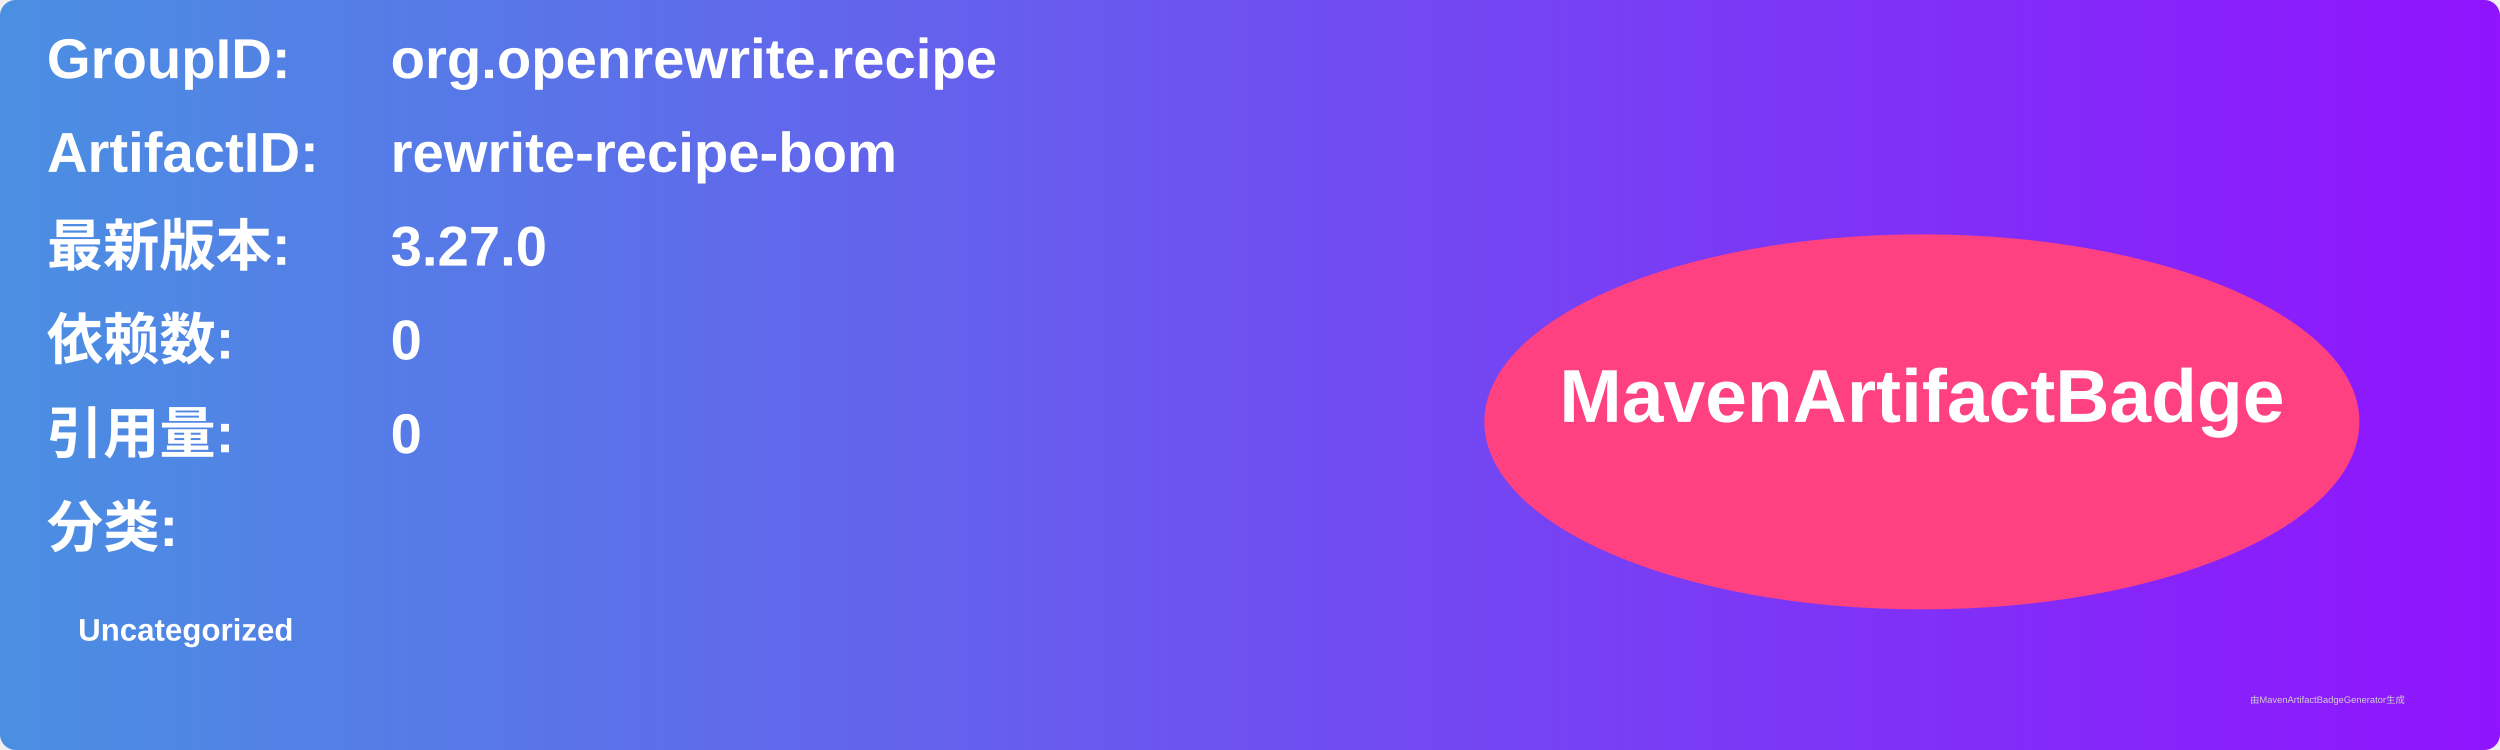
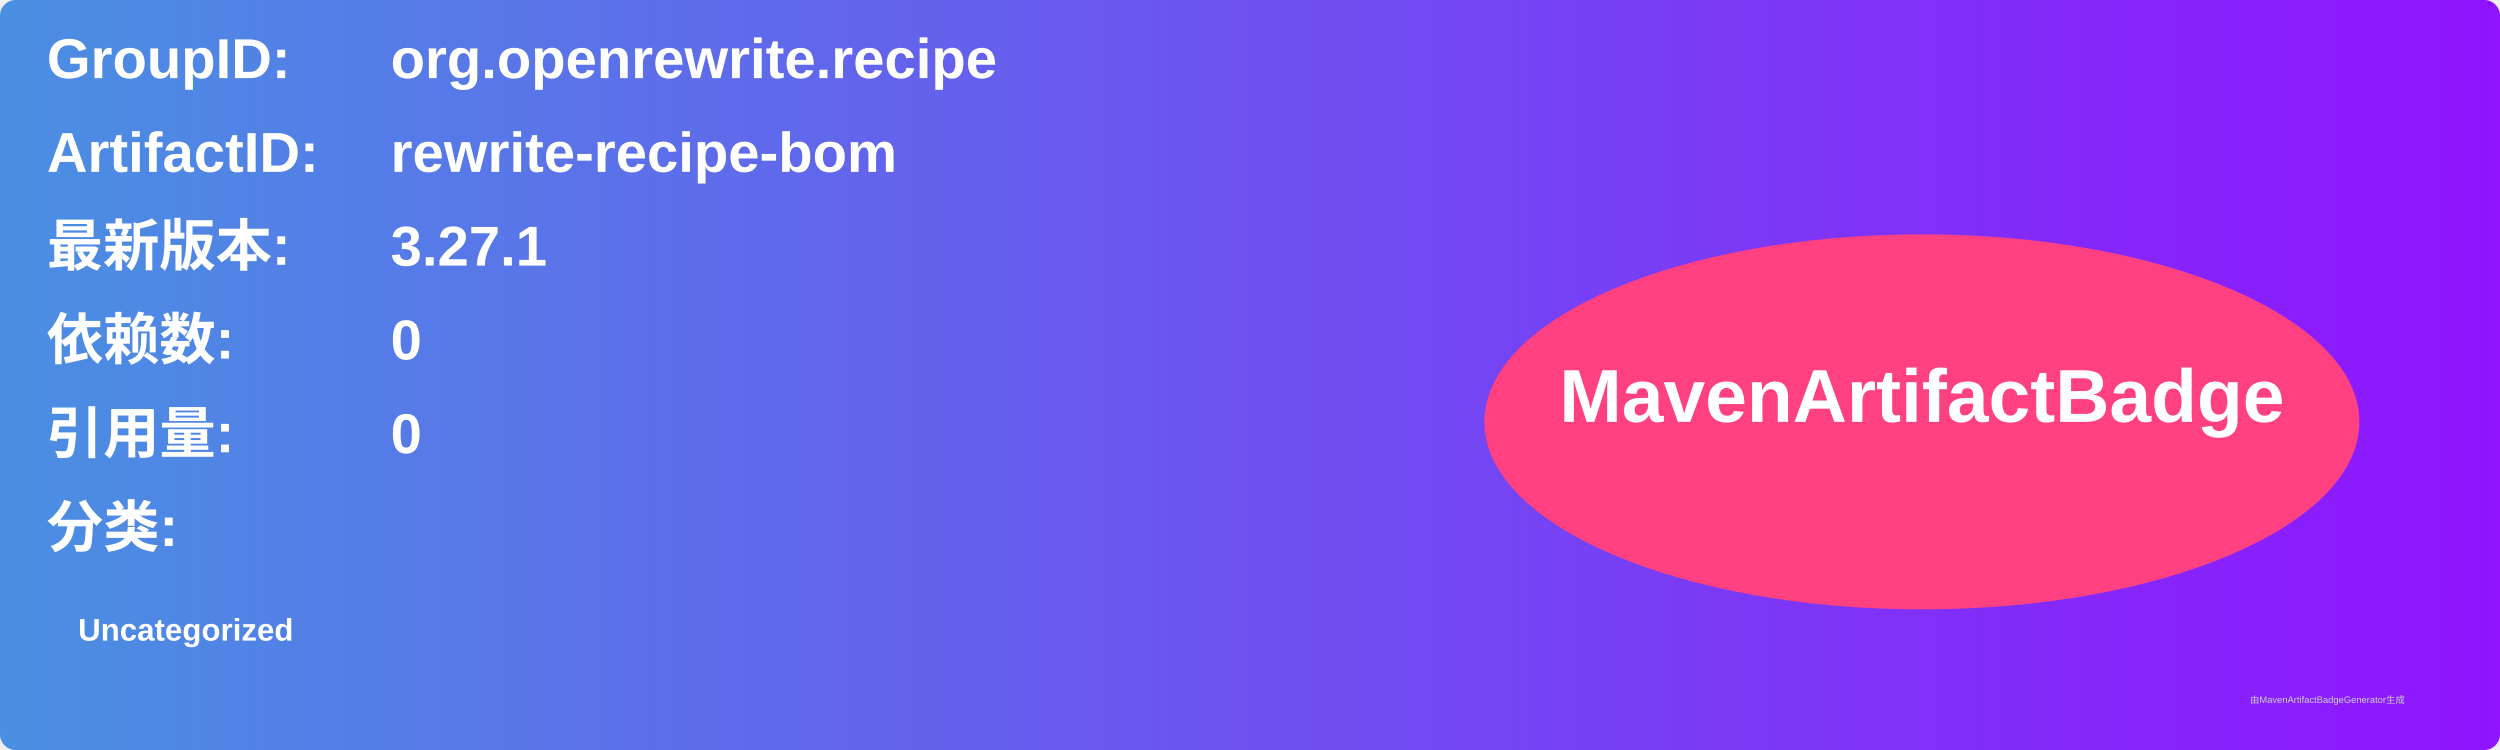
<svg xmlns="http://www.w3.org/2000/svg" width="800" height="240" viewBox="0 0 800 240">
  <linearGradient id="grad" x1="0%" y1="0%" x2="100%" y2="0%">
    <stop offset="0%" stop-color="#4a90e2" />
    <stop offset="100%" stop-color="#9013fe" />
  </linearGradient>
  <rect width="100%" height="100%" rx="5" ry="5" fill="url(#grad)" />
  <g transform="translate(15, 15)">
    <text x="0" y="10" font-family="Arial" font-size="18" fill="white" font-weight="bold" width="260">GroupID:</text>
    <text x="110" y="10" font-family="Arial" font-size="18" fill="white" font-weight="bold" width="460">org.openrewrite.recipe</text>
    <text x="0" y="40" font-family="Arial" font-size="18" fill="white" font-weight="bold" width="260">ArtifactID:</text>
    <text x="110" y="40" font-family="Arial" font-size="18" fill="white" font-weight="bold" width="460">rewrite-recipe-bom</text>
    <text x="0" y="70" font-family="Arial" font-size="18" fill="white" font-weight="bold">最新版本:</text>
    <text x="110" y="70" font-family="Arial" font-size="18" fill="white" font-weight="bold">
-       <tspan font-weight="bold">3.27.0</tspan>
+       <tspan font-weight="bold">3.27.1</tspan>
    </text>
    <text x="0" y="100" font-family="Arial" font-size="18" fill="white" font-weight="bold">依赖数: </text>
    <text x="110" y="100" font-family="Arial" font-size="18" fill="white">
      <tspan font-weight="bold">0</tspan>
    </text>
    <text x="0" y="130" font-family="Arial" font-size="18" fill="white" font-weight="bold">引用量: </text>
    <text x="110" y="130" font-family="Arial" font-size="18" fill="white">
      <tspan font-weight="bold">0</tspan>
    </text>
    <text x="0" y="160" font-family="Arial" font-size="18" fill="white" font-weight="bold">分类:</text>
    <text x="10" y="190" font-family="Arial" font-size="10" fill="white">
      <tspan font-weight="bold">Uncategorized</tspan>
    </text>
    <ellipse cx="600" cy="120" rx="140" ry="60" fill="#ff4081" />
    <text x="600" y="120" text-anchor="middle" font-family="Arial" font-size="24" fill="white" font-weight="bold">MavenArtifactBadge</text>
  </g>
  <text x="720" y="225" font-family="Arial" font-size="3" fill="#d0d0d0">由MavenArtifactBadgeGenerator生成</text>
</svg>
